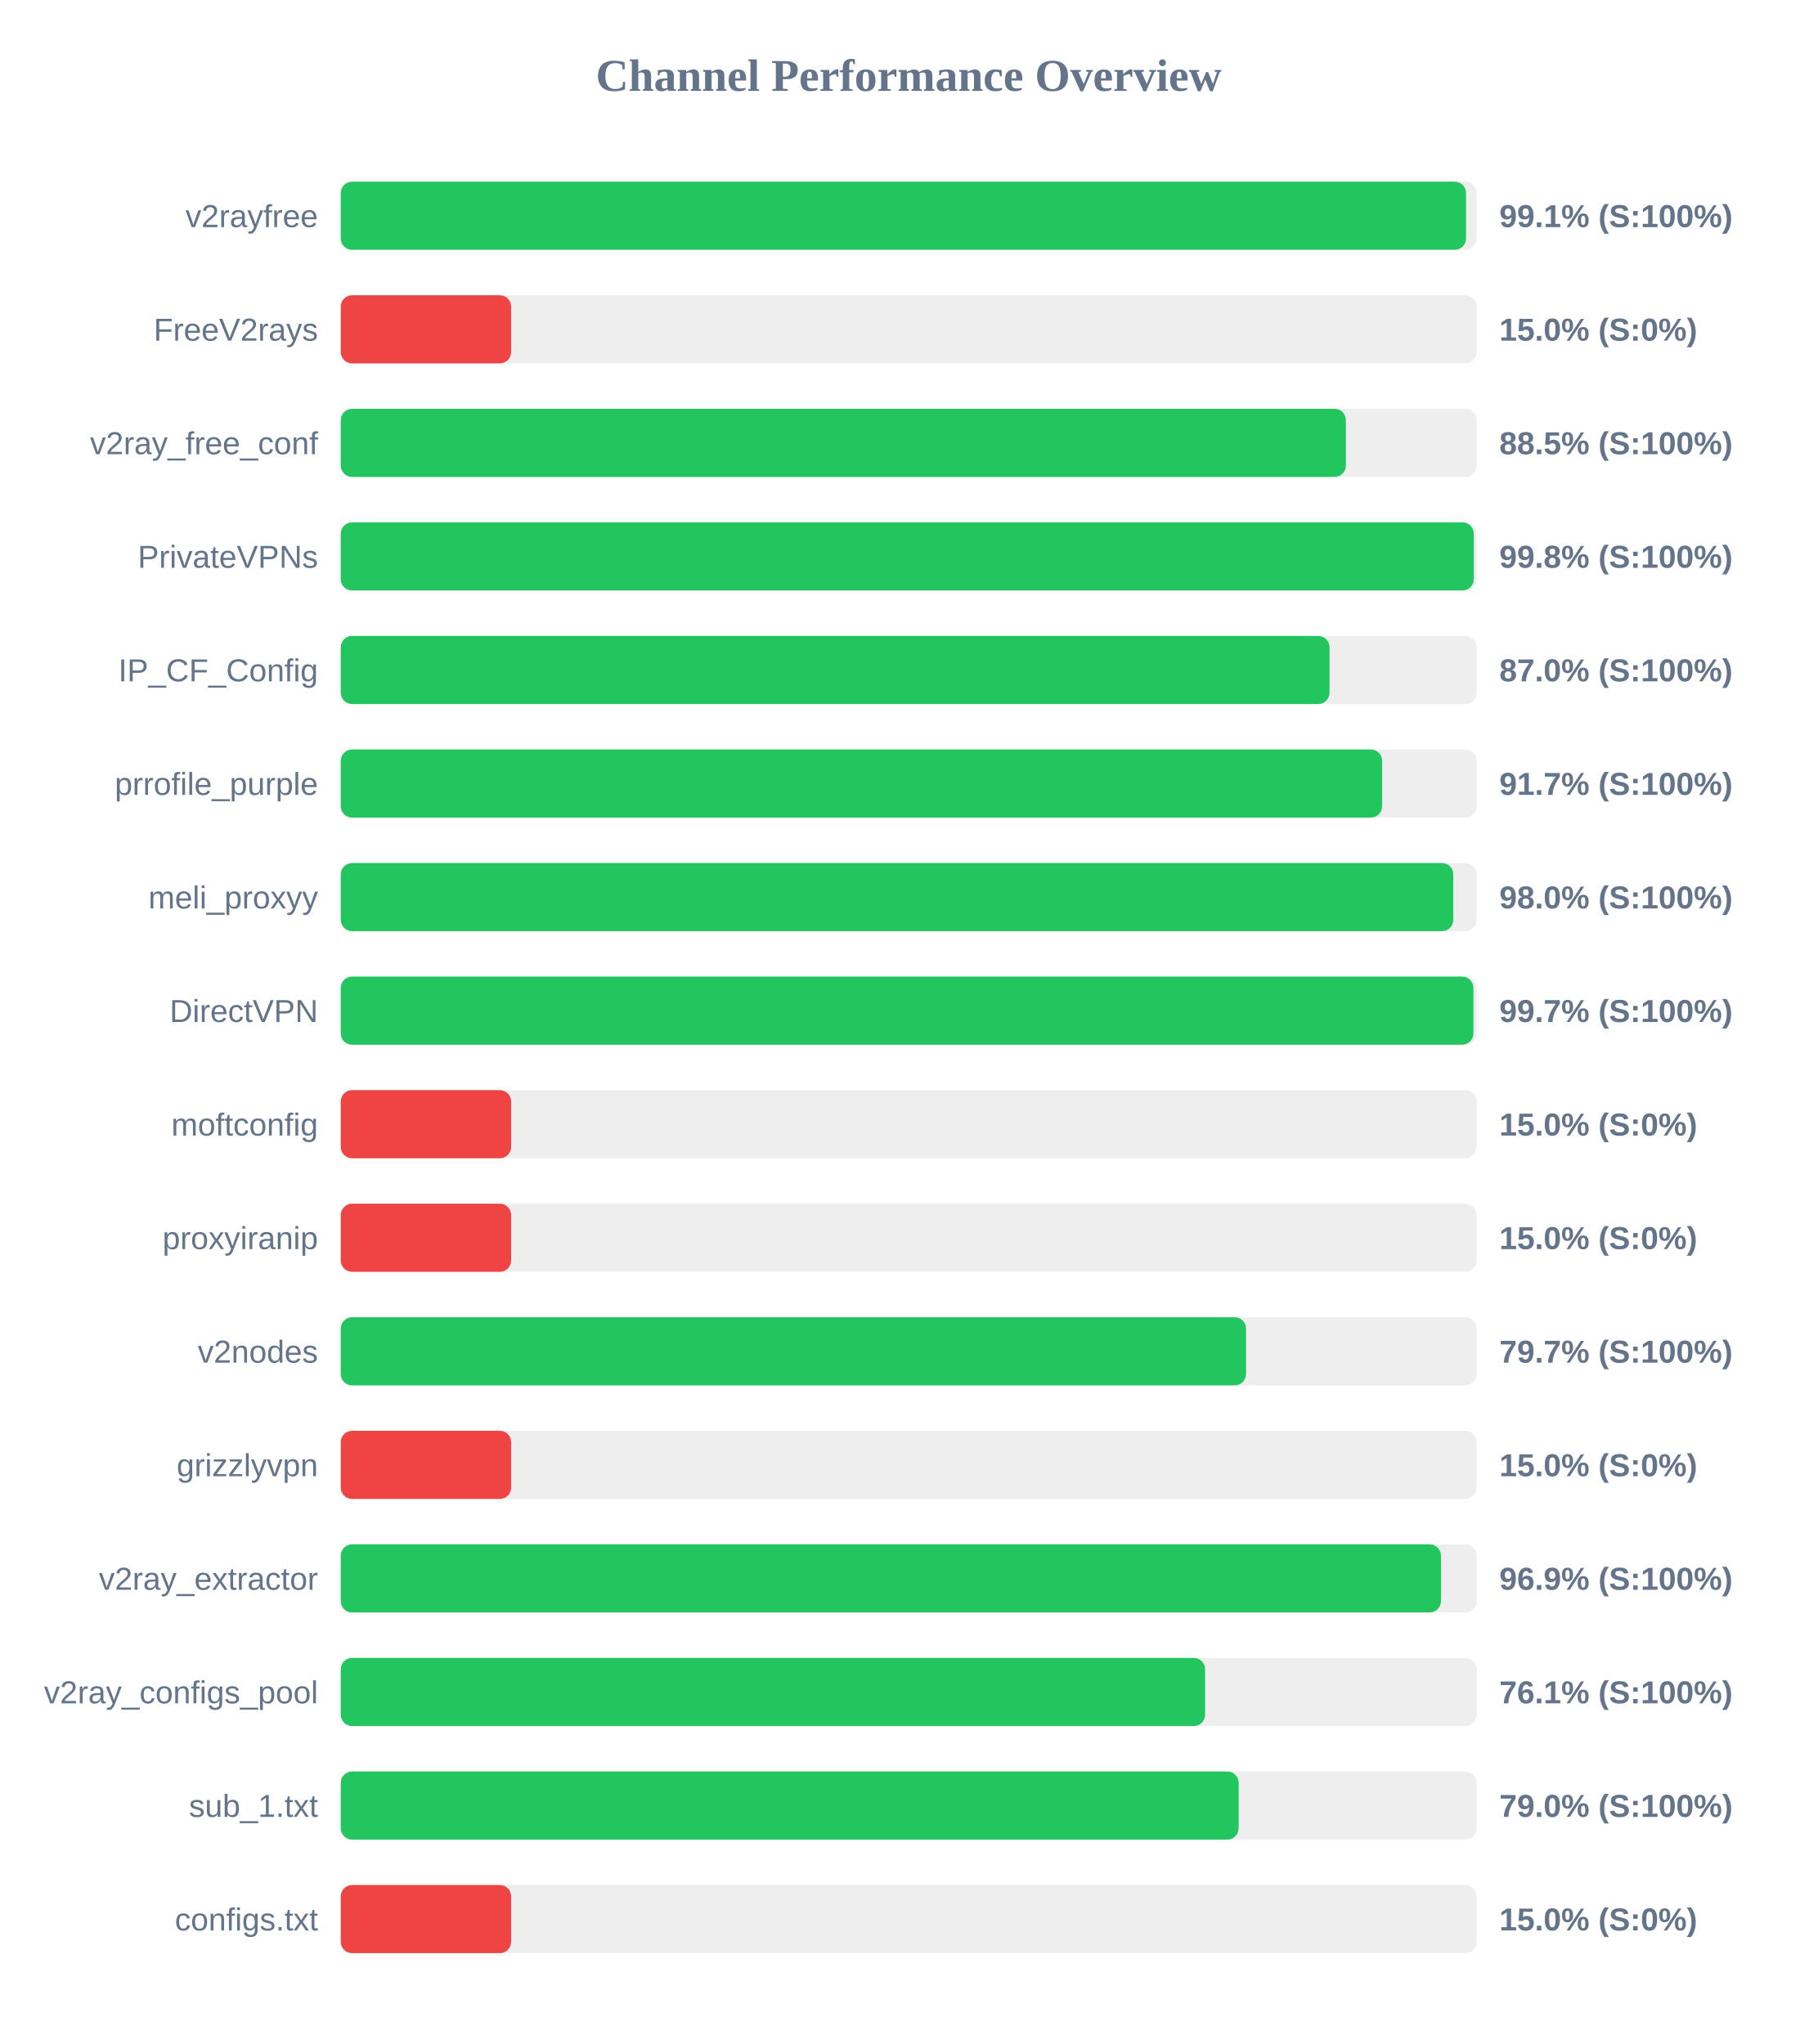
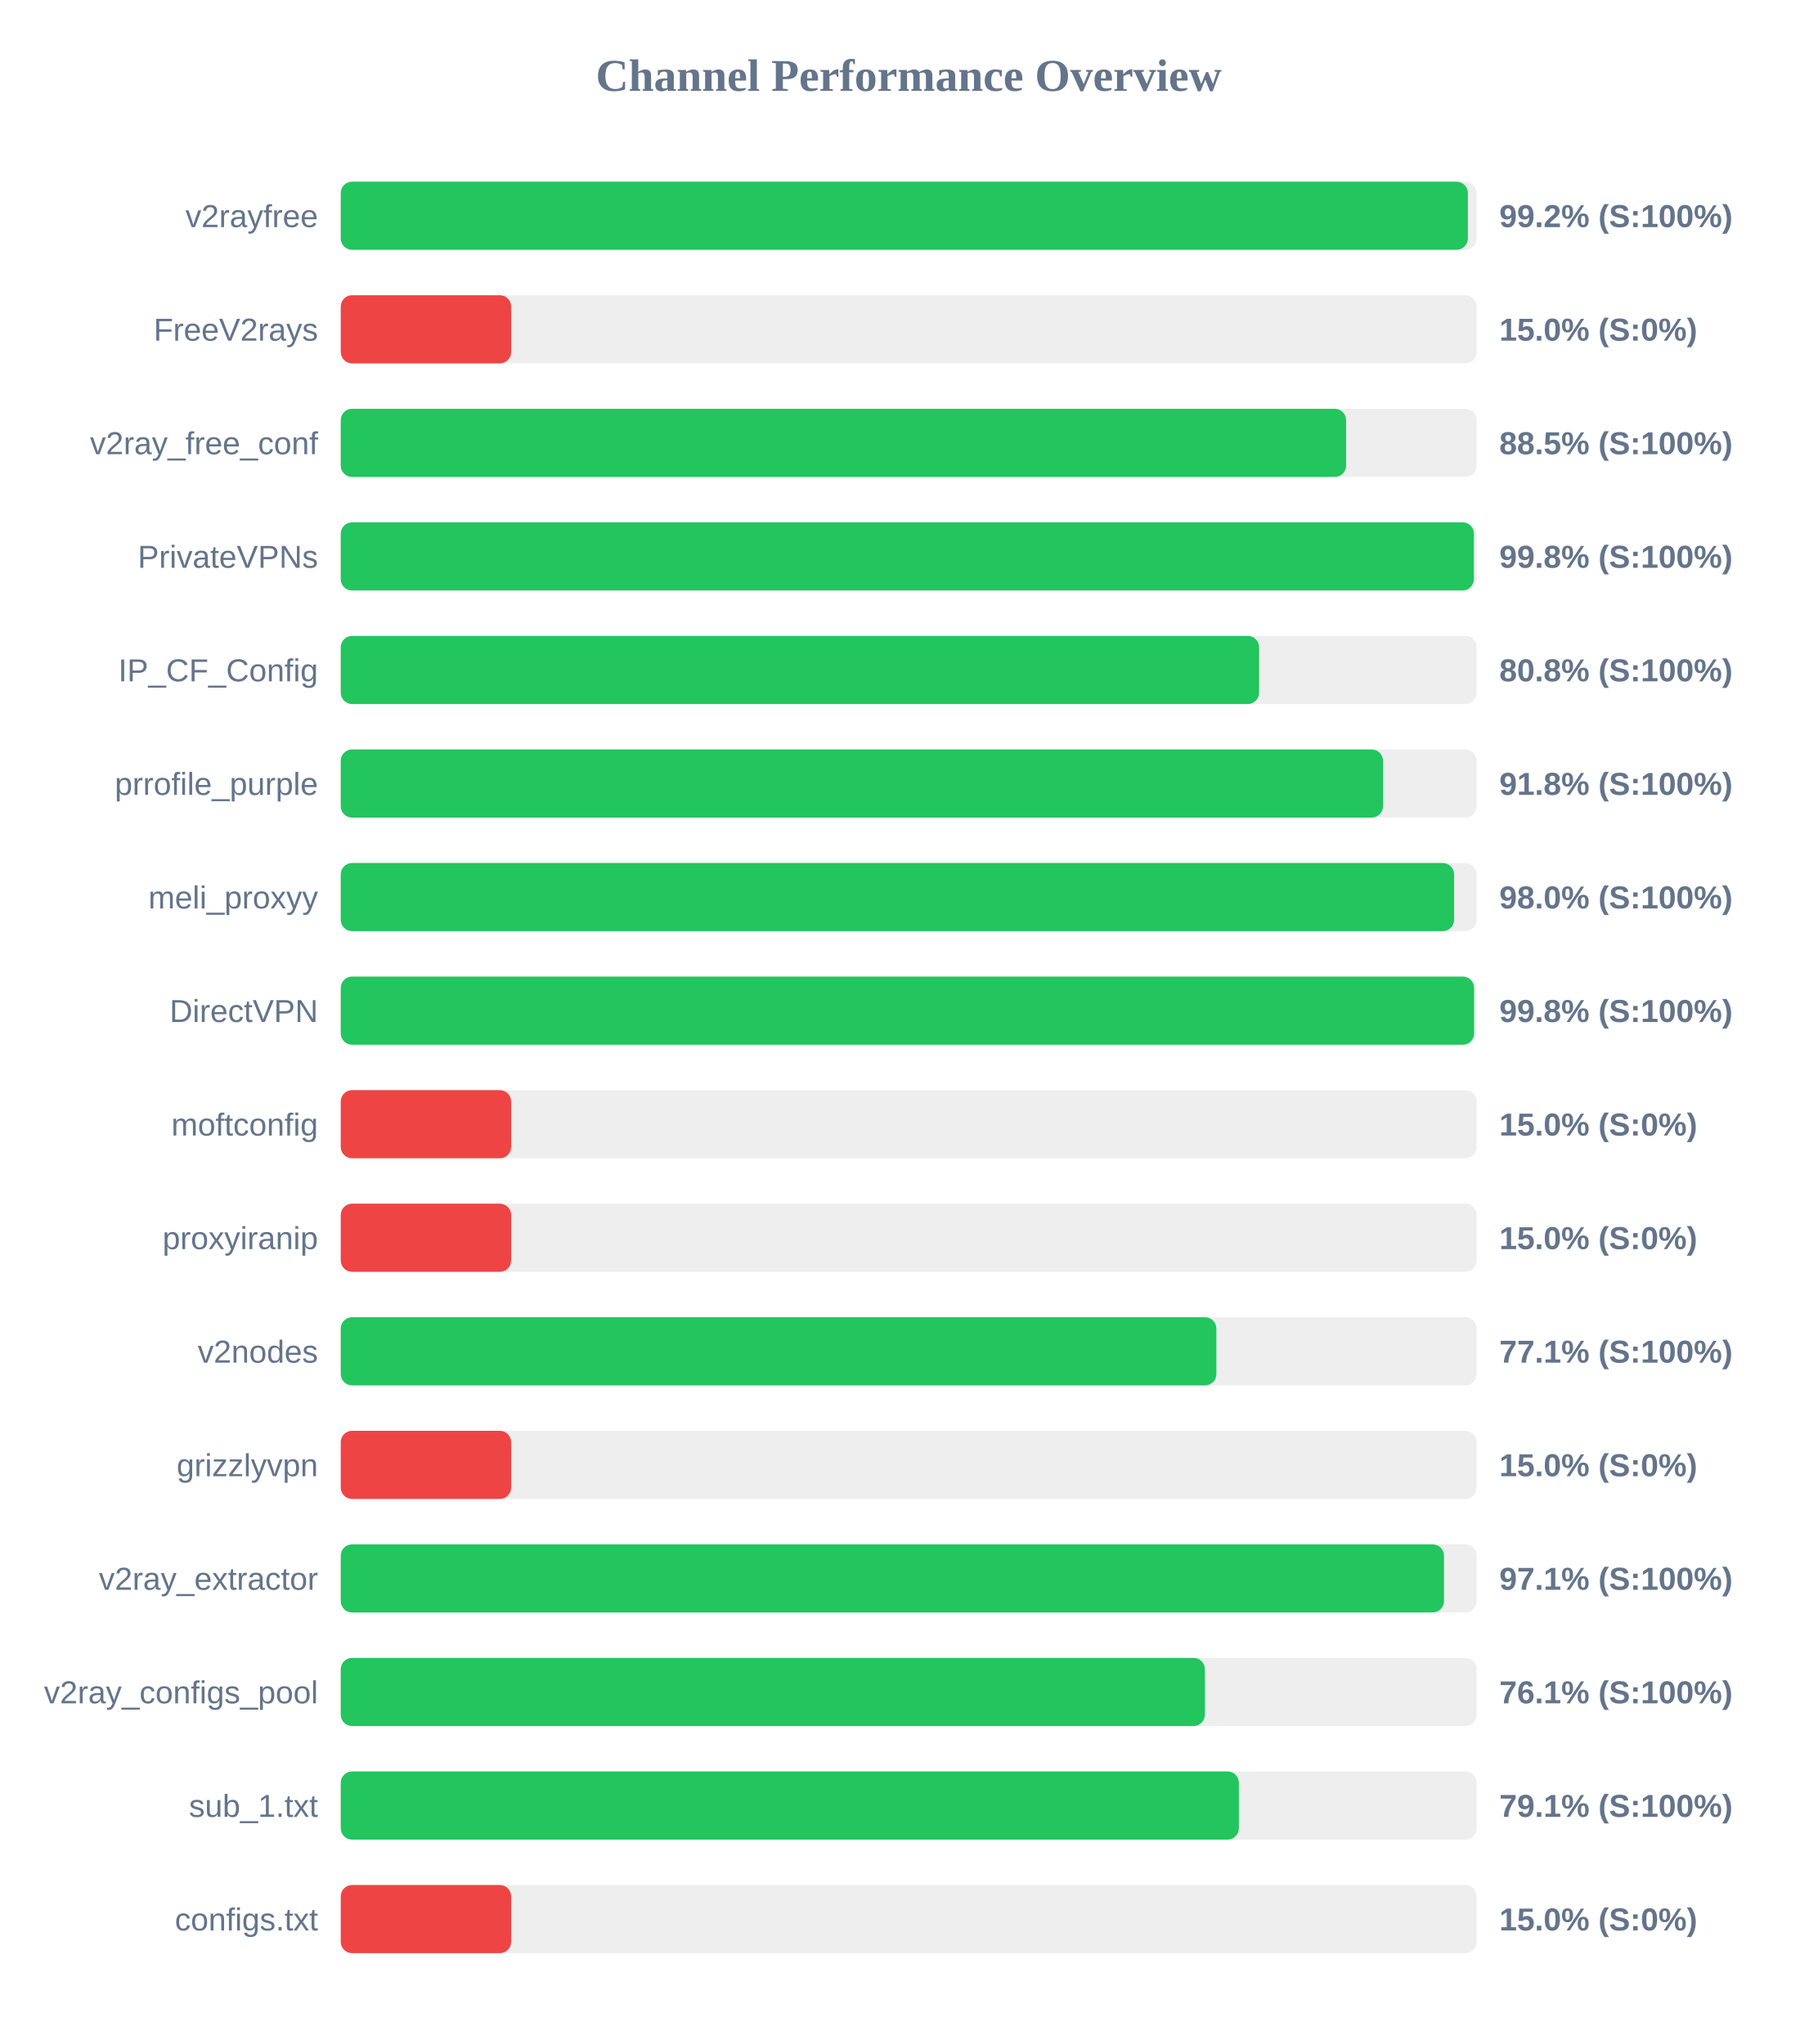
<svg xmlns="http://www.w3.org/2000/svg" width="800" height="900" version="1.1">
  <style>
        .row { font: 14px Arial; fill: #64748b; }
        .score { font: bold 14px Arial; fill: #64748b; }
    </style>
  <text x="400" y="40" text-anchor="middle" font-size="20px" font-weight="bold" fill="#64748b">Channel Performance Overview</text>
  <rect x="150" y="80" width="500" height="30" fill="#eee" rx="5" />
-   <rect x="150" y="80" width="495.35" height="30" fill="#22c55e" rx="5" />
+   <rect x="150" y="80" width="496.15" height="30" fill="#22c55e" rx="5" />
  <text x="140" y="100" text-anchor="end" class="row">v2rayfree</text>
-   <text x="660" y="100" text-anchor="start" class="score">99.1% (S:100%)</text>
+   <text x="660" y="100" text-anchor="start" class="score">99.2% (S:100%)</text>
  <rect x="150" y="130" width="500" height="30" fill="#eee" rx="5" />
  <rect x="150" y="130" width="75.0" height="30" fill="#ef4444" rx="5" />
  <text x="140" y="150" text-anchor="end" class="row">FreeV2rays</text>
  <text x="660" y="150" text-anchor="start" class="score">15.0% (S:0%)</text>
  <rect x="150" y="180" width="500" height="30" fill="#eee" rx="5" />
-   <rect x="150" y="180" width="442.45" height="30" fill="#22c55e" rx="5" />
+   <rect x="150" y="180" width="442.55" height="30" fill="#22c55e" rx="5" />
  <text x="140" y="200" text-anchor="end" class="row">v2ray_free_conf</text>
  <text x="660" y="200" text-anchor="start" class="score">88.5% (S:100%)</text>
  <rect x="150" y="230" width="500" height="30" fill="#eee" rx="5" />
-   <rect x="150" y="230" width="498.75" height="30" fill="#22c55e" rx="5" />
+   <rect x="150" y="230" width="498.8" height="30" fill="#22c55e" rx="5" />
  <text x="140" y="250" text-anchor="end" class="row">PrivateVPNs</text>
  <text x="660" y="250" text-anchor="start" class="score">99.8% (S:100%)</text>
  <rect x="150" y="280" width="500" height="30" fill="#eee" rx="5" />
-   <rect x="150" y="280" width="435.25" height="30" fill="#22c55e" rx="5" />
+   <rect x="150" y="280" width="404.25" height="30" fill="#22c55e" rx="5" />
  <text x="140" y="300" text-anchor="end" class="row">IP_CF_Config</text>
-   <text x="660" y="300" text-anchor="start" class="score">87.0% (S:100%)</text>
+   <text x="660" y="300" text-anchor="start" class="score">80.8% (S:100%)</text>
  <rect x="150" y="330" width="500" height="30" fill="#eee" rx="5" />
-   <rect x="150" y="330" width="458.4" height="30" fill="#22c55e" rx="5" />
+   <rect x="150" y="330" width="458.8" height="30" fill="#22c55e" rx="5" />
  <text x="140" y="350" text-anchor="end" class="row">prrofile_purple</text>
-   <text x="660" y="350" text-anchor="start" class="score">91.7% (S:100%)</text>
+   <text x="660" y="350" text-anchor="start" class="score">91.8% (S:100%)</text>
  <rect x="150" y="380" width="500" height="30" fill="#eee" rx="5" />
-   <rect x="150" y="380" width="489.75" height="30" fill="#22c55e" rx="5" />
+   <rect x="150" y="380" width="490.1" height="30" fill="#22c55e" rx="5" />
  <text x="140" y="400" text-anchor="end" class="row">meli_proxyy</text>
  <text x="660" y="400" text-anchor="start" class="score">98.0% (S:100%)</text>
  <rect x="150" y="430" width="500" height="30" fill="#eee" rx="5" />
-   <rect x="150" y="430" width="498.6" height="30" fill="#22c55e" rx="5" />
+   <rect x="150" y="430" width="498.9" height="30" fill="#22c55e" rx="5" />
  <text x="140" y="450" text-anchor="end" class="row">DirectVPN</text>
-   <text x="660" y="450" text-anchor="start" class="score">99.7% (S:100%)</text>
+   <text x="660" y="450" text-anchor="start" class="score">99.8% (S:100%)</text>
  <rect x="150" y="480" width="500" height="30" fill="#eee" rx="5" />
  <rect x="150" y="480" width="75.0" height="30" fill="#ef4444" rx="5" />
  <text x="140" y="500" text-anchor="end" class="row">moftconfig</text>
  <text x="660" y="500" text-anchor="start" class="score">15.0% (S:0%)</text>
  <rect x="150" y="530" width="500" height="30" fill="#eee" rx="5" />
  <rect x="150" y="530" width="75.0" height="30" fill="#ef4444" rx="5" />
  <text x="140" y="550" text-anchor="end" class="row">proxyiranip</text>
  <text x="660" y="550" text-anchor="start" class="score">15.0% (S:0%)</text>
  <rect x="150" y="580" width="500" height="30" fill="#eee" rx="5" />
-   <rect x="150" y="580" width="398.5" height="30" fill="#22c55e" rx="5" />
+   <rect x="150" y="580" width="385.45" height="30" fill="#22c55e" rx="5" />
  <text x="140" y="600" text-anchor="end" class="row">v2nodes</text>
-   <text x="660" y="600" text-anchor="start" class="score">79.7% (S:100%)</text>
+   <text x="660" y="600" text-anchor="start" class="score">77.1% (S:100%)</text>
  <rect x="150" y="630" width="500" height="30" fill="#eee" rx="5" />
  <rect x="150" y="630" width="75.0" height="30" fill="#ef4444" rx="5" />
  <text x="140" y="650" text-anchor="end" class="row">grizzlyvpn</text>
  <text x="660" y="650" text-anchor="start" class="score">15.0% (S:0%)</text>
  <rect x="150" y="680" width="500" height="30" fill="#eee" rx="5" />
-   <rect x="150" y="680" width="484.3" height="30" fill="#22c55e" rx="5" />
+   <rect x="150" y="680" width="485.65" height="30" fill="#22c55e" rx="5" />
  <text x="140" y="700" text-anchor="end" class="row">v2ray_extractor</text>
-   <text x="660" y="700" text-anchor="start" class="score">96.9% (S:100%)</text>
+   <text x="660" y="700" text-anchor="start" class="score">97.1% (S:100%)</text>
  <rect x="150" y="730" width="500" height="30" fill="#eee" rx="5" />
-   <rect x="150" y="730" width="380.5" height="30" fill="#22c55e" rx="5" />
+   <rect x="150" y="730" width="380.4" height="30" fill="#22c55e" rx="5" />
  <text x="140" y="750" text-anchor="end" class="row">v2ray_configs_pool</text>
  <text x="660" y="750" text-anchor="start" class="score">76.1% (S:100%)</text>
  <rect x="150" y="780" width="500" height="30" fill="#eee" rx="5" />
-   <rect x="150" y="780" width="395.25" height="30" fill="#22c55e" rx="5" />
+   <rect x="150" y="780" width="395.35" height="30" fill="#22c55e" rx="5" />
  <text x="140" y="800" text-anchor="end" class="row">sub_1.txt</text>
-   <text x="660" y="800" text-anchor="start" class="score">79.0% (S:100%)</text>
+   <text x="660" y="800" text-anchor="start" class="score">79.1% (S:100%)</text>
  <rect x="150" y="830" width="500" height="30" fill="#eee" rx="5" />
  <rect x="150" y="830" width="75.0" height="30" fill="#ef4444" rx="5" />
  <text x="140" y="850" text-anchor="end" class="row">configs.txt</text>
  <text x="660" y="850" text-anchor="start" class="score">15.0% (S:0%)</text>
</svg>
